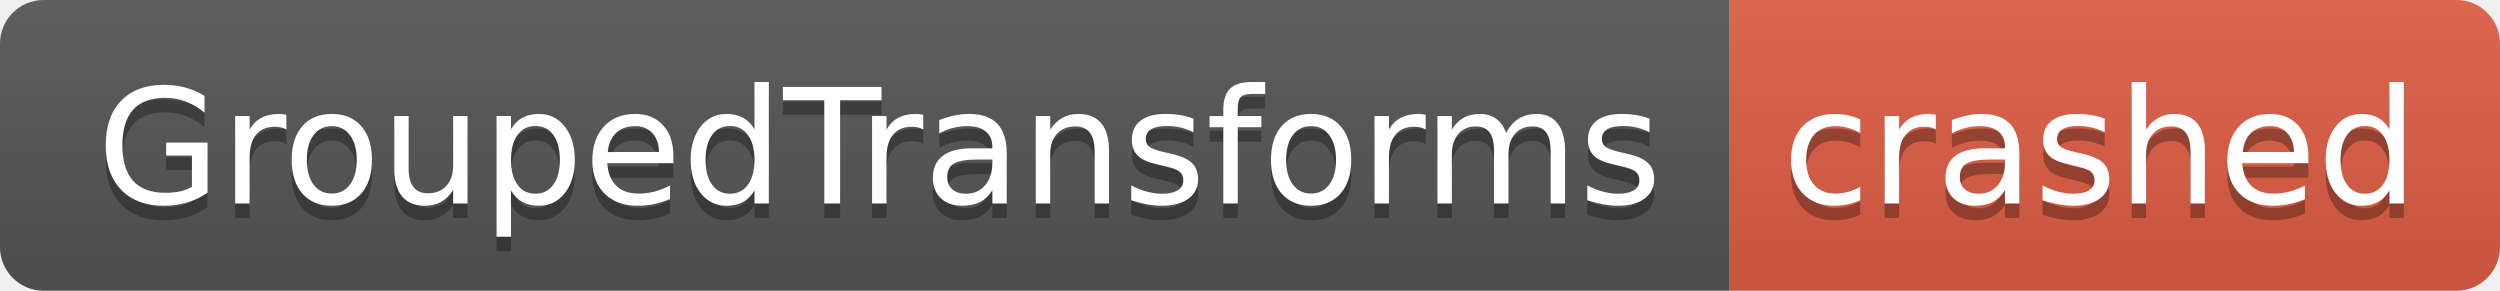
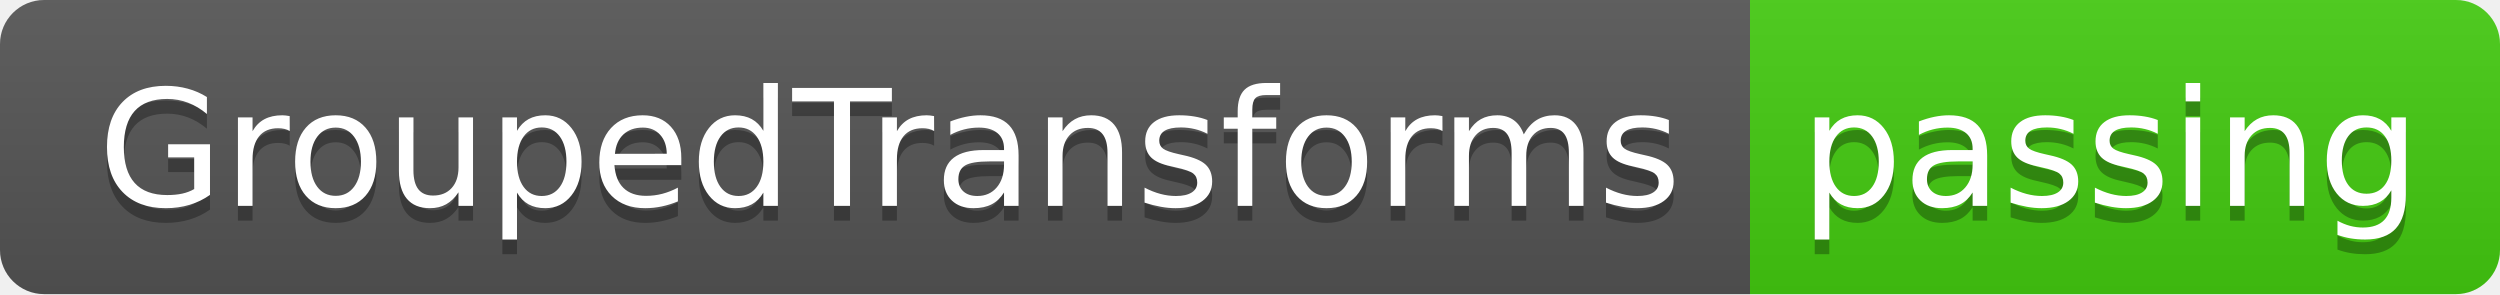
- <svg xmlns="http://www.w3.org/2000/svg" width="172" height="20" role="img" aria-label="GroupedTransforms: crashed">
+ <svg xmlns="http://www.w3.org/2000/svg" width="170" height="20" role="img" aria-label="GroupedTransforms: passing">
  <linearGradient id="s" x2="0" y2="100%">
    <stop offset="0" stop-color="#bbb" stop-opacity=".1" />
    <stop offset="1" stop-opacity=".1" />
  </linearGradient>
  <clipPath id="r">
-     <rect width="172" height="20" rx="3" fill="#fff" />
+     <rect width="170" height="20" rx="3" fill="#fff" />
  </clipPath>
  <g clip-path="url(#r)">
    <rect width="119" height="20" fill="#555" />
-     <rect x="119" width="53" height="20" fill="#e05d44" />
-     <rect width="172" height="20" fill="url(#s)" />
+     <rect x="119" width="51" height="20" fill="#4c1" />
+     <rect width="170" height="20" fill="url(#s)" />
  </g>
  <g fill="#fff" text-anchor="middle" font-family="Verdana,Geneva,DejaVu Sans,sans-serif" text-rendering="geometricPrecision" font-size="110">
    <text aria-hidden="true" x="605" y="150" fill="#010101" fill-opacity=".3" transform="scale(.1)" textLength="1090">GroupedTransforms</text>
    <text x="605" y="140" transform="scale(.1)" fill="#fff" textLength="1090">GroupedTransforms</text>
-     <text aria-hidden="true" x="1445" y="150" fill="#010101" fill-opacity=".3" transform="scale(.1)" textLength="430">crashed</text>
-     <text x="1445" y="140" transform="scale(.1)" fill="#fff" textLength="430">crashed</text>
+     <text aria-hidden="true" x="1435" y="150" fill="#010101" fill-opacity=".3" transform="scale(.1)" textLength="410">passing</text>
+     <text x="1435" y="140" transform="scale(.1)" fill="#fff" textLength="410">passing</text>
  </g>
</svg>
